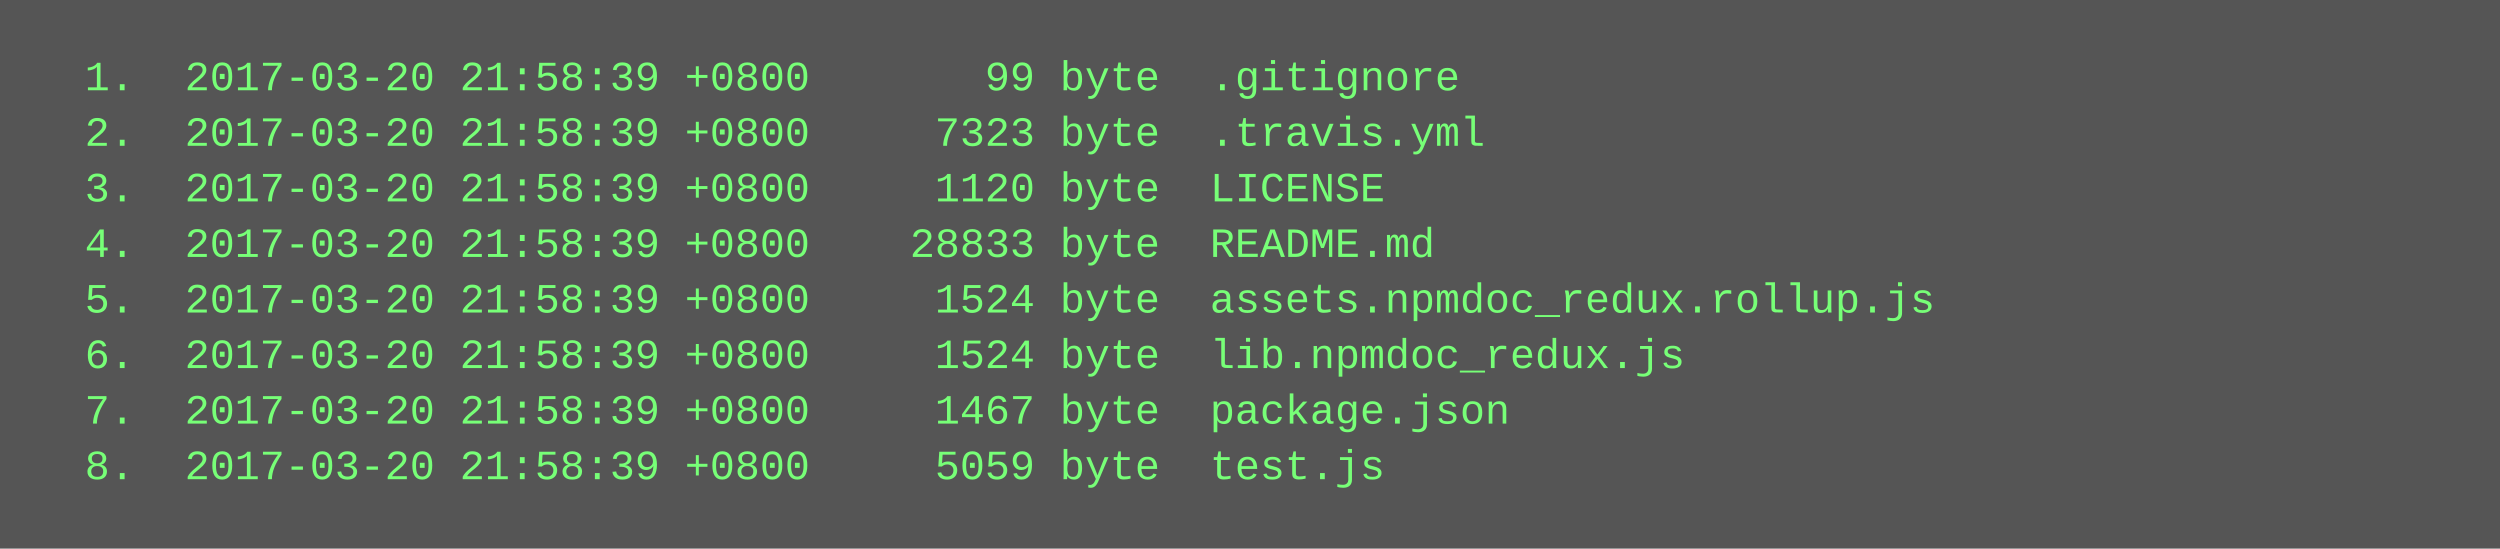
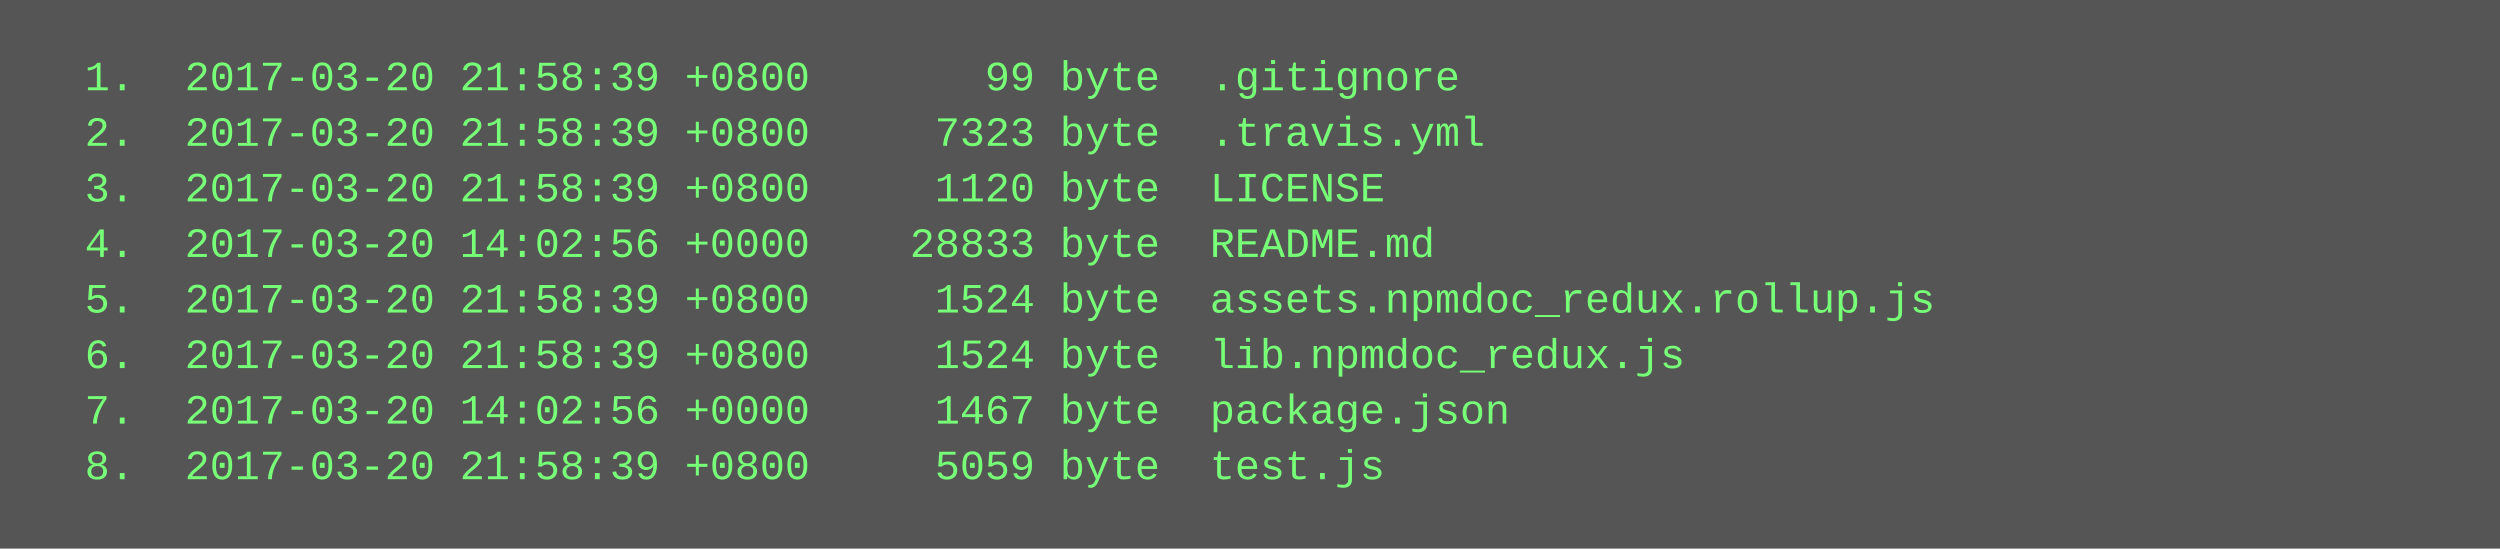
<svg xmlns="http://www.w3.org/2000/svg" height="158" width="720">
  <rect height="158" fill="#555" width="720" />
  <text fill="#7f7" font-family="Courier New" font-size="12" xml:space="preserve">
    <tspan x="10" y="26">  1.  2017-03-20 21:58:39 +0800       99 byte  .gitignore</tspan>
    <tspan x="10" y="42">  2.  2017-03-20 21:58:39 +0800     7323 byte  .travis.yml</tspan>
    <tspan x="10" y="58">  3.  2017-03-20 21:58:39 +0800     1120 byte  LICENSE</tspan>
-     <tspan x="10" y="74">  4.  2017-03-20 21:58:39 +0800    28833 byte  README.md</tspan>
+     <tspan x="10" y="74">  4.  2017-03-20 14:02:56 +0000    28833 byte  README.md</tspan>
    <tspan x="10" y="90">  5.  2017-03-20 21:58:39 +0800     1524 byte  assets.npmdoc_redux.rollup.js</tspan>
    <tspan x="10" y="106">  6.  2017-03-20 21:58:39 +0800     1524 byte  lib.npmdoc_redux.js</tspan>
-     <tspan x="10" y="122">  7.  2017-03-20 21:58:39 +0800     1467 byte  package.json</tspan>
+     <tspan x="10" y="122">  7.  2017-03-20 14:02:56 +0000     1467 byte  package.json</tspan>
    <tspan x="10" y="138">  8.  2017-03-20 21:58:39 +0800     5059 byte  test.js</tspan>
  </text>
</svg>
